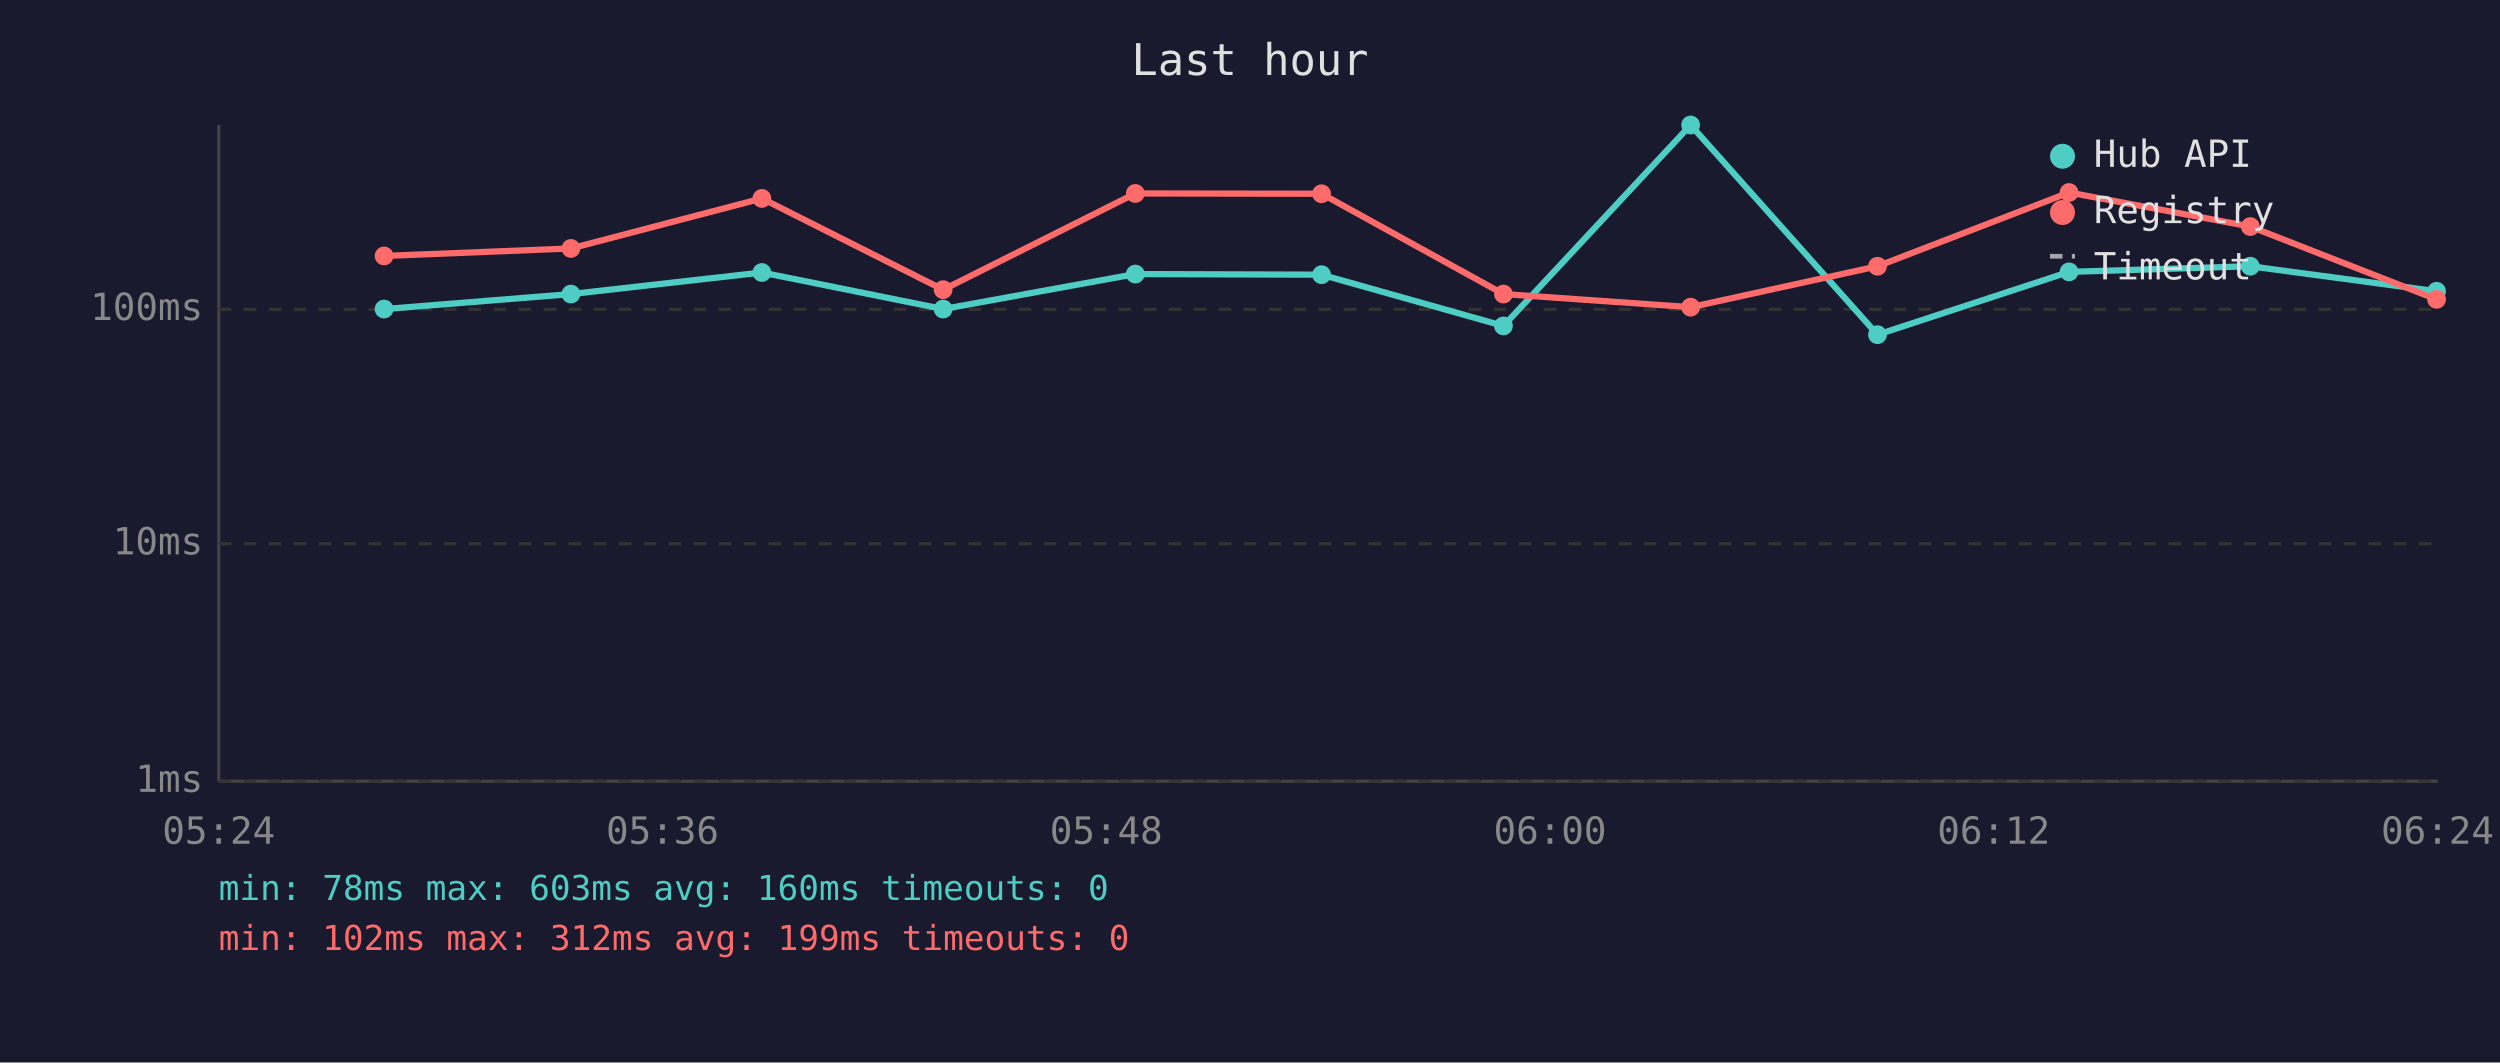
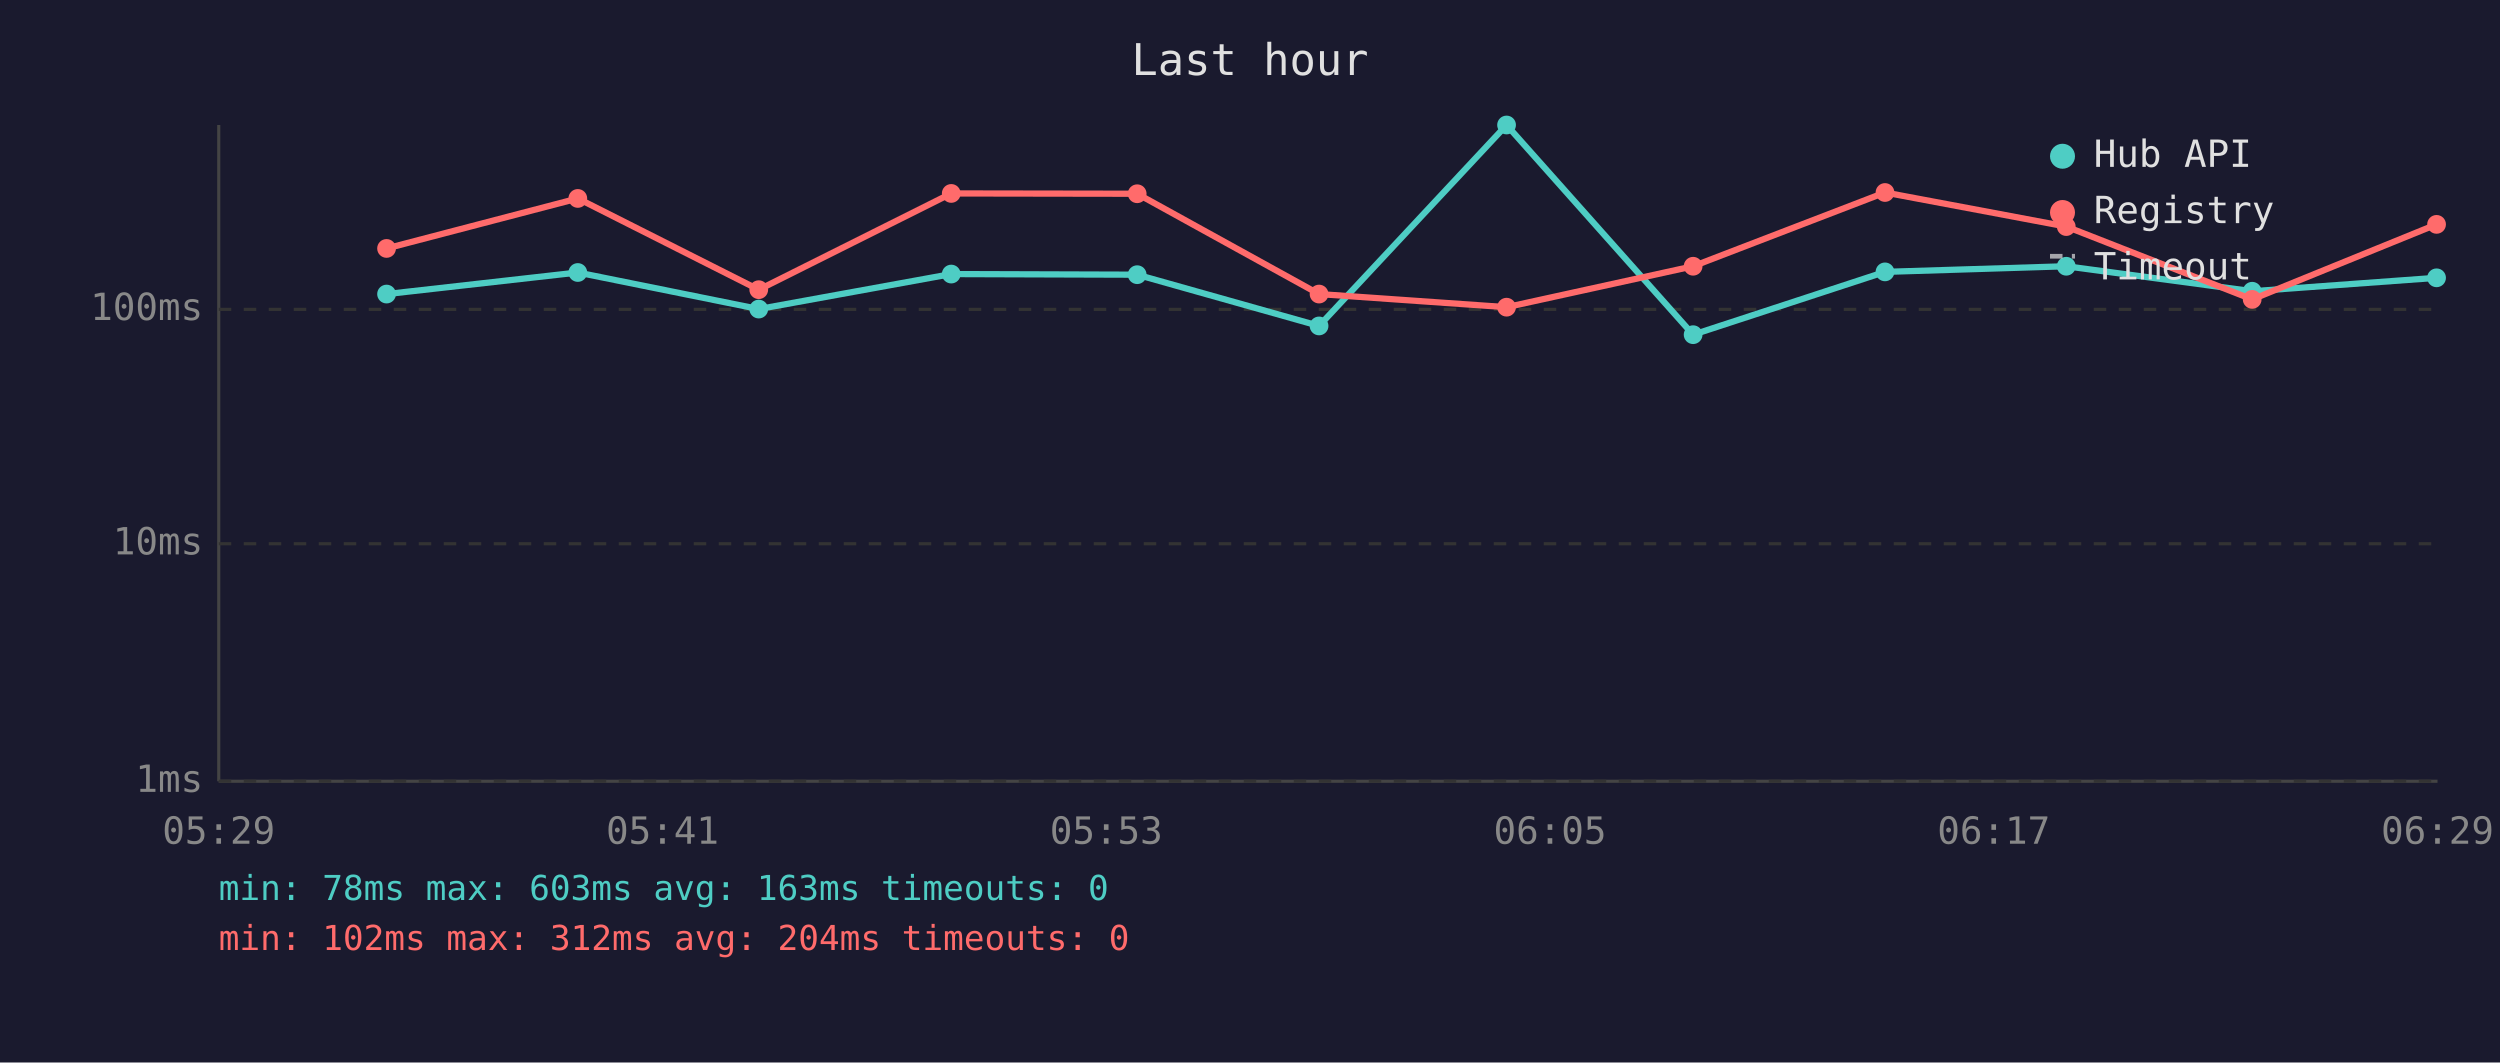
<svg xmlns="http://www.w3.org/2000/svg" viewBox="0 0 800 340" font-family="monospace" font-size="12">
  <rect width="800" height="340" fill="#1a1a2e" />
  <text x="400" y="24" fill="#e0e0e0" font-size="14" text-anchor="middle">Last hour</text>
  <line x1="70" y1="40" x2="70" y2="250" stroke="#444" stroke-width="1" />
  <line x1="70" y1="250" x2="780" y2="250" stroke="#444" stroke-width="1" />
  <line x1="70" y1="250" x2="780" y2="250" stroke="#333" stroke-width="1" stroke-dasharray="4" />
  <text x="65" y="250" fill="#888" text-anchor="end" dominant-baseline="middle">1ms</text>
  <line x1="70" y1="174" x2="780" y2="174" stroke="#333" stroke-width="1" stroke-dasharray="4" />
  <text x="65" y="174" fill="#888" text-anchor="end" dominant-baseline="middle">10ms</text>
  <line x1="70" y1="99" x2="780" y2="99" stroke="#333" stroke-width="1" stroke-dasharray="4" />
  <text x="65" y="99" fill="#888" text-anchor="end" dominant-baseline="middle">100ms</text>
-   <text x="70" y="270" fill="#888" text-anchor="middle">05:24</text>
-   <text x="212" y="270" fill="#888" text-anchor="middle">05:36</text>
-   <text x="354" y="270" fill="#888" text-anchor="middle">05:48</text>
-   <text x="496" y="270" fill="#888" text-anchor="middle">06:00</text>
-   <text x="638" y="270" fill="#888" text-anchor="middle">06:12</text>
-   <text x="780" y="270" fill="#888" text-anchor="middle">06:24</text>
-   <polyline points="122.9,98.9 182.7,94.1 243.8,87.2 301.8,98.9 363.3,87.7 422.9,87.9 481.1,104.3 541.0,40.0 600.8,107.1 662.1,87.0 720.1,85.2 779.7,93.2" fill="none" stroke="#4ecdc4" stroke-width="2" opacity="1" />
-   <circle cx="122.9" cy="98.9" r="3" fill="#4ecdc4" />
-   <circle cx="182.7" cy="94.1" r="3" fill="#4ecdc4" />
-   <circle cx="243.8" cy="87.2" r="3" fill="#4ecdc4" />
-   <circle cx="301.8" cy="98.9" r="3" fill="#4ecdc4" />
-   <circle cx="363.3" cy="87.7" r="3" fill="#4ecdc4" />
-   <circle cx="422.9" cy="87.9" r="3" fill="#4ecdc4" />
-   <circle cx="481.1" cy="104.3" r="3" fill="#4ecdc4" />
-   <circle cx="541.0" cy="40.0" r="3" fill="#4ecdc4" />
-   <circle cx="600.8" cy="107.1" r="3" fill="#4ecdc4" />
-   <circle cx="662.1" cy="87.0" r="3" fill="#4ecdc4" />
-   <circle cx="720.1" cy="85.2" r="3" fill="#4ecdc4" />
-   <circle cx="779.7" cy="93.2" r="3" fill="#4ecdc4" />
-   <polyline points="122.9,81.9 182.7,79.5 243.8,63.5 301.8,92.7 363.3,61.9 422.9,62.0 481.1,94.1 541.0,98.3 600.8,85.2 662.1,61.6 720.1,72.5 779.7,95.8" fill="none" stroke="#ff6b6b" stroke-width="2" opacity="1" />
-   <circle cx="122.9" cy="81.9" r="3" fill="#ff6b6b" />
-   <circle cx="182.7" cy="79.5" r="3" fill="#ff6b6b" />
-   <circle cx="243.8" cy="63.5" r="3" fill="#ff6b6b" />
-   <circle cx="301.8" cy="92.7" r="3" fill="#ff6b6b" />
-   <circle cx="363.3" cy="61.9" r="3" fill="#ff6b6b" />
-   <circle cx="422.9" cy="62.0" r="3" fill="#ff6b6b" />
-   <circle cx="481.1" cy="94.1" r="3" fill="#ff6b6b" />
-   <circle cx="541.0" cy="98.3" r="3" fill="#ff6b6b" />
-   <circle cx="600.8" cy="85.2" r="3" fill="#ff6b6b" />
-   <circle cx="662.1" cy="61.6" r="3" fill="#ff6b6b" />
-   <circle cx="720.1" cy="72.5" r="3" fill="#ff6b6b" />
-   <circle cx="779.7" cy="95.8" r="3" fill="#ff6b6b" />
+   <text x="70" y="270" fill="#888" text-anchor="middle">05:29</text>
+   <text x="212" y="270" fill="#888" text-anchor="middle">05:41</text>
+   <text x="354" y="270" fill="#888" text-anchor="middle">05:53</text>
+   <text x="496" y="270" fill="#888" text-anchor="middle">06:05</text>
+   <text x="638" y="270" fill="#888" text-anchor="middle">06:17</text>
+   <text x="780" y="270" fill="#888" text-anchor="middle">06:29</text>
+   <polyline points="123.7,94.1 184.9,87.2 242.8,98.9 304.4,87.7 363.9,87.9 422.1,104.3 482.1,40.0 541.8,107.1 603.2,87.0 661.2,85.2 720.7,93.2 779.7,88.9" fill="none" stroke="#4ecdc4" stroke-width="2" opacity="1" />
+   <circle cx="123.7" cy="94.1" r="3" fill="#4ecdc4" />
+   <circle cx="184.9" cy="87.2" r="3" fill="#4ecdc4" />
+   <circle cx="242.8" cy="98.9" r="3" fill="#4ecdc4" />
+   <circle cx="304.4" cy="87.7" r="3" fill="#4ecdc4" />
+   <circle cx="363.9" cy="87.9" r="3" fill="#4ecdc4" />
+   <circle cx="422.1" cy="104.3" r="3" fill="#4ecdc4" />
+   <circle cx="482.1" cy="40.0" r="3" fill="#4ecdc4" />
+   <circle cx="541.8" cy="107.1" r="3" fill="#4ecdc4" />
+   <circle cx="603.2" cy="87.0" r="3" fill="#4ecdc4" />
+   <circle cx="661.2" cy="85.2" r="3" fill="#4ecdc4" />
+   <circle cx="720.7" cy="93.2" r="3" fill="#4ecdc4" />
+   <circle cx="779.7" cy="88.9" r="3" fill="#4ecdc4" />
+   <polyline points="123.7,79.5 184.9,63.5 242.8,92.7 304.4,61.9 363.9,62.0 422.1,94.1 482.1,98.3 541.8,85.2 603.2,61.6 661.2,72.5 720.7,95.8 779.7,71.8" fill="none" stroke="#ff6b6b" stroke-width="2" opacity="1" />
+   <circle cx="123.7" cy="79.5" r="3" fill="#ff6b6b" />
+   <circle cx="184.9" cy="63.5" r="3" fill="#ff6b6b" />
+   <circle cx="242.8" cy="92.7" r="3" fill="#ff6b6b" />
+   <circle cx="304.4" cy="61.9" r="3" fill="#ff6b6b" />
+   <circle cx="363.9" cy="62.0" r="3" fill="#ff6b6b" />
+   <circle cx="422.1" cy="94.1" r="3" fill="#ff6b6b" />
+   <circle cx="482.1" cy="98.3" r="3" fill="#ff6b6b" />
+   <circle cx="541.8" cy="85.2" r="3" fill="#ff6b6b" />
+   <circle cx="603.2" cy="61.6" r="3" fill="#ff6b6b" />
+   <circle cx="661.2" cy="72.5" r="3" fill="#ff6b6b" />
+   <circle cx="720.7" cy="95.8" r="3" fill="#ff6b6b" />
+   <circle cx="779.7" cy="71.8" r="3" fill="#ff6b6b" />
  <circle cx="660" cy="50" r="4" fill="#4ecdc4" />
  <text x="670" y="50" fill="#e0e0e0" dominant-baseline="middle">Hub API</text>
  <circle cx="660" cy="68" r="4" fill="#ff6b6b" />
  <text x="670" y="68" fill="#e0e0e0" dominant-baseline="middle">Registry</text>
  <line x1="656" y1="82" x2="664" y2="82" stroke="#e0e0e0" stroke-width="1.5" stroke-dasharray="4,3" opacity="0.7" />
  <text x="670" y="86" fill="#e0e0e0" dominant-baseline="middle">Timeout</text>
-   <text x="70" y="288" fill="#4ecdc4" font-size="11">min: 78ms  max: 603ms  avg: 160ms  timeouts: 0</text>
-   <text x="70" y="304" fill="#ff6b6b" font-size="11">min: 102ms  max: 312ms  avg: 199ms  timeouts: 0</text>
+   <text x="70" y="288" fill="#4ecdc4" font-size="11">min: 78ms  max: 603ms  avg: 163ms  timeouts: 0</text>
+   <text x="70" y="304" fill="#ff6b6b" font-size="11">min: 102ms  max: 312ms  avg: 204ms  timeouts: 0</text>
</svg>
